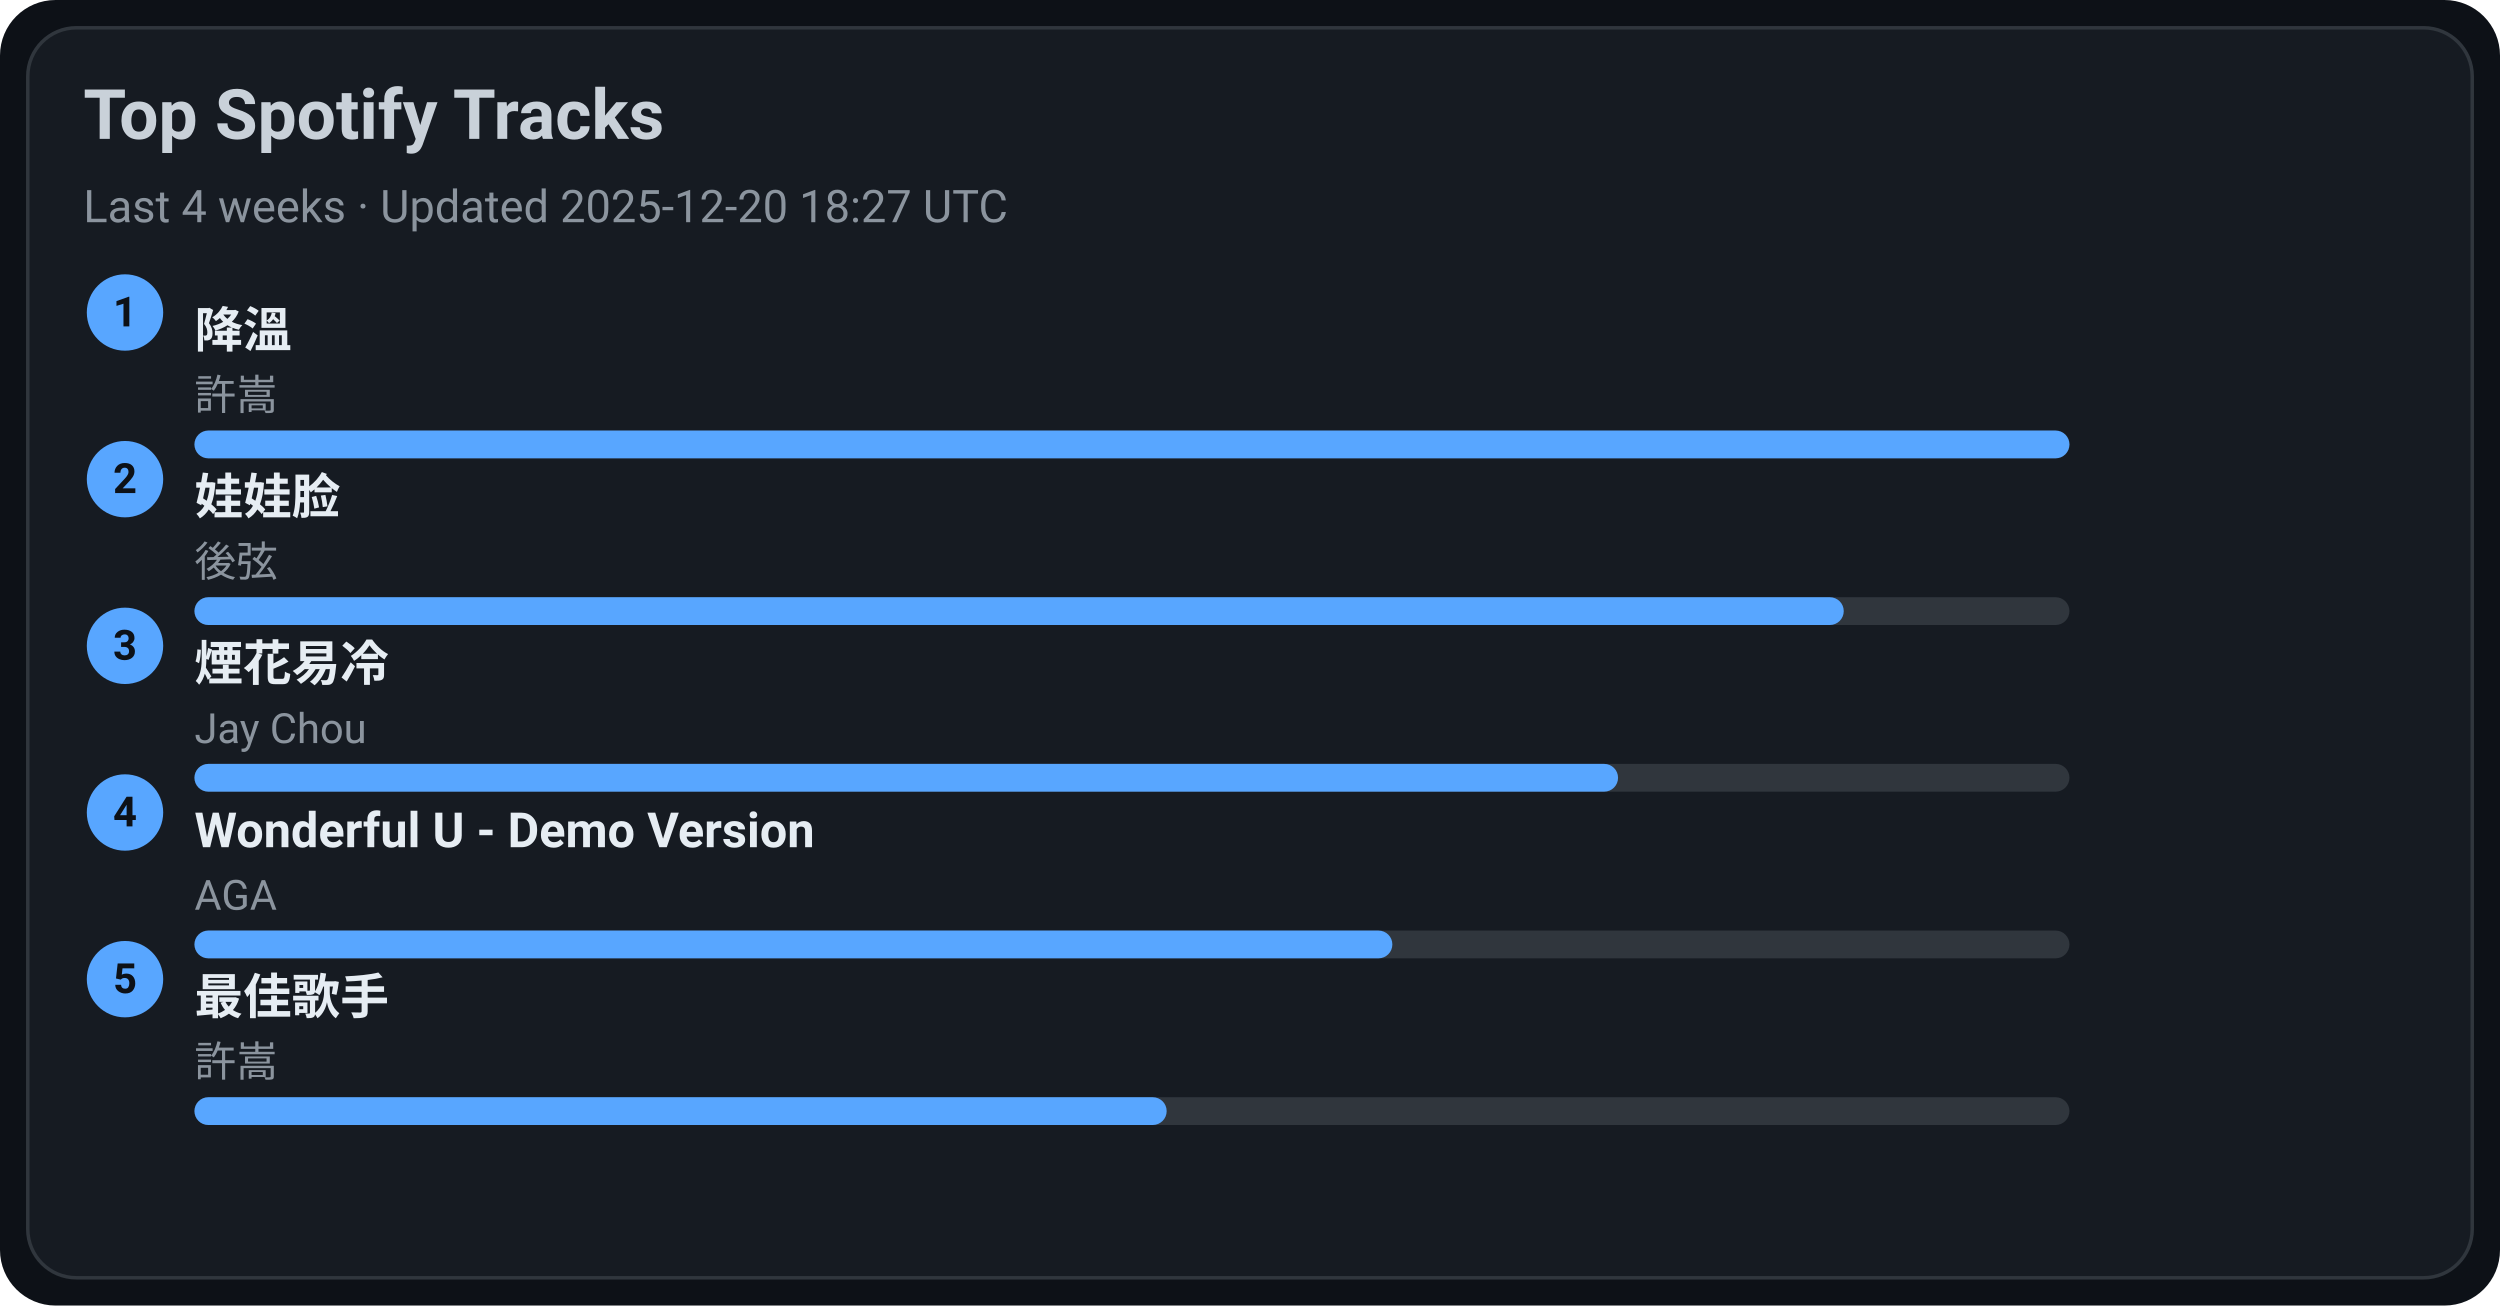
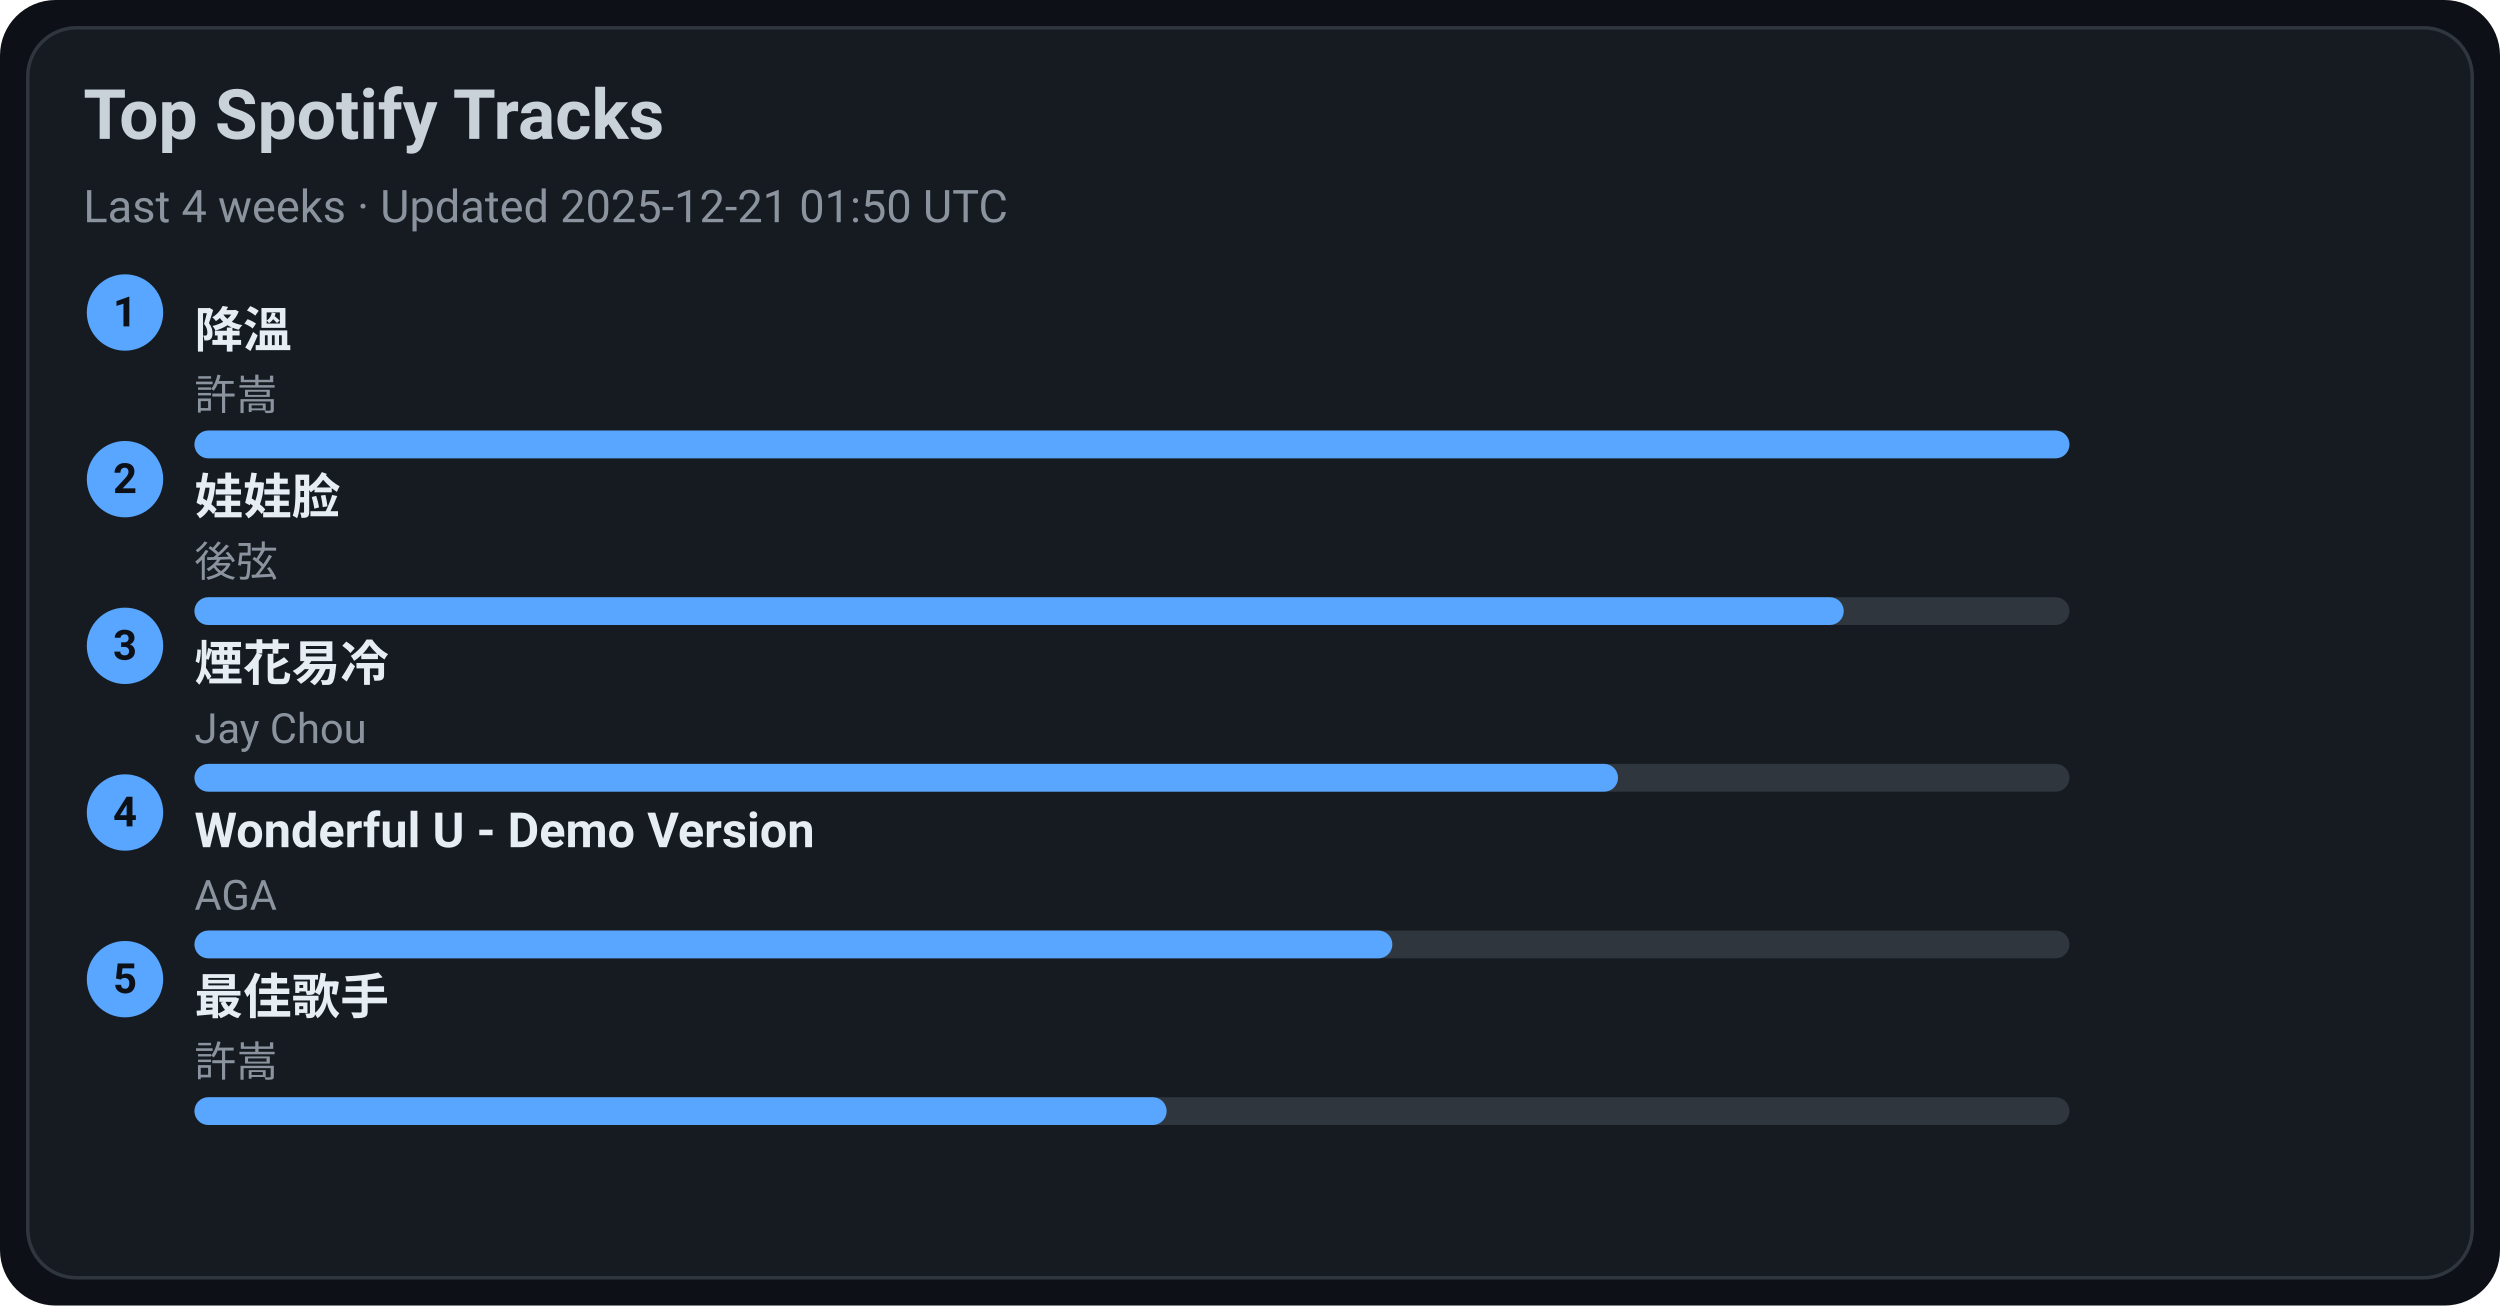
<svg xmlns="http://www.w3.org/2000/svg" width="720" height="376" viewBox="0 0 720 376">
  <style>text{font-family:-apple-system,BlinkMacSystemFont,Segoe UI,Roboto,Ubuntu,Helvetica Neue,Arial,Noto Sans,sans-serif}</style>
  <rect width="720" height="376" rx="16" fill="#0d1117" />
  <rect x="8" y="8" width="704" height="360" rx="14" fill="#161b22" stroke="#30363d" />
  <text x="24" y="40" font-size="20" fill="#c9d1d9" font-weight="600">Top Spotify Tracks</text>
-   <text x="24" y="64" font-size="13" fill="#8b949e">Last 4 weeks · Updated 2025-12-20 18:27 UTC</text>
+   <text x="24" y="64" font-size="13" fill="#8b949e">Last 4 weeks · Updated 2025-12-21 01:50 UTC</text>
  <circle cx="36" cy="90" r="11" fill="#58a6ff" />
  <text x="36" y="94" text-anchor="middle" font-size="12" fill="#0d1117" font-weight="700">1</text>
  <a href="https://open.spotify.com/track/2q9uhrOfyOnBa3oWR1PfYT" target="_blank" rel="noopener noreferrer">
    <text x="56" y="100" font-size="14" fill="#e6edf3" font-weight="600">降溫</text>
  </a>
  <text x="56" y="118" font-size="12" fill="#8b949e">許嵩</text>
  <rect x="56" y="124" width="540" height="8" rx="4" fill="#30363d" />
  <rect x="56" y="124" width="540" height="8" rx="4" fill="#58a6ff" />
  <circle cx="36" cy="138" r="11" fill="#58a6ff" />
  <text x="36" y="142" text-anchor="middle" font-size="12" fill="#0d1117" font-weight="700">2</text>
  <a href="https://open.spotify.com/track/08ouEICweFmqfgPJnRIQkE" target="_blank" rel="noopener noreferrer">
    <text x="56" y="148" font-size="14" fill="#e6edf3" font-weight="600">娃娃脸</text>
  </a>
  <text x="56" y="166" font-size="12" fill="#8b949e">後弦</text>
  <rect x="56" y="172" width="540" height="8" rx="4" fill="#30363d" />
  <rect x="56" y="172" width="475" height="8" rx="4" fill="#58a6ff" />
  <circle cx="36" cy="186" r="11" fill="#58a6ff" />
  <text x="36" y="190" text-anchor="middle" font-size="12" fill="#0d1117" font-weight="700">3</text>
  <a href="https://open.spotify.com/track/24beWW0pQCJEF3IVSpIryu" target="_blank" rel="noopener noreferrer">
    <text x="56" y="196" font-size="14" fill="#e6edf3" font-weight="600">煙花易冷</text>
  </a>
  <text x="56" y="214" font-size="12" fill="#8b949e">Jay Chou</text>
  <rect x="56" y="220" width="540" height="8" rx="4" fill="#30363d" />
  <rect x="56" y="220" width="410" height="8" rx="4" fill="#58a6ff" />
  <circle cx="36" cy="234" r="11" fill="#58a6ff" />
  <text x="36" y="238" text-anchor="middle" font-size="12" fill="#0d1117" font-weight="700">4</text>
  <a href="https://open.spotify.com/track/2eSNpIOFoi1Q8wxw6CycXJ" target="_blank" rel="noopener noreferrer">
    <text x="56" y="244" font-size="14" fill="#e6edf3" font-weight="600">Wonderful U - Demo Version</text>
  </a>
  <text x="56" y="262" font-size="12" fill="#8b949e">AGA</text>
  <rect x="56" y="268" width="540" height="8" rx="4" fill="#30363d" />
  <rect x="56" y="268" width="345" height="8" rx="4" fill="#58a6ff" />
  <circle cx="36" cy="282" r="11" fill="#58a6ff" />
  <text x="36" y="286" text-anchor="middle" font-size="12" fill="#0d1117" font-weight="700">5</text>
  <a href="https://open.spotify.com/track/1tXkID53w0fBaY5p3MjNxN" target="_blank" rel="noopener noreferrer">
    <text x="56" y="292" font-size="14" fill="#e6edf3" font-weight="600">最佳歌手</text>
  </a>
  <text x="56" y="310" font-size="12" fill="#8b949e">許嵩</text>
  <rect x="56" y="316" width="540" height="8" rx="4" fill="#30363d" />
  <rect x="56" y="316" width="280" height="8" rx="4" fill="#58a6ff" />
</svg>
